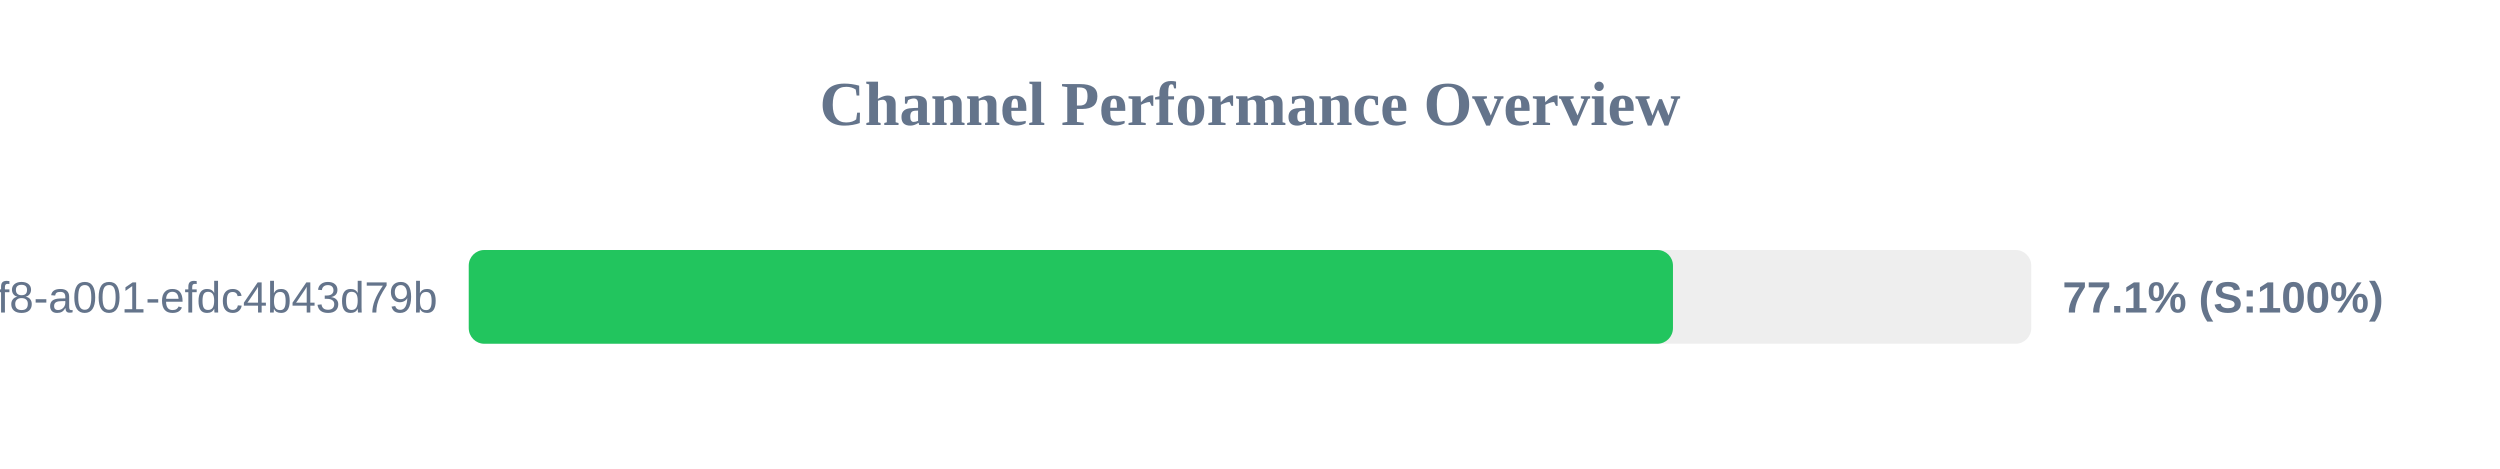
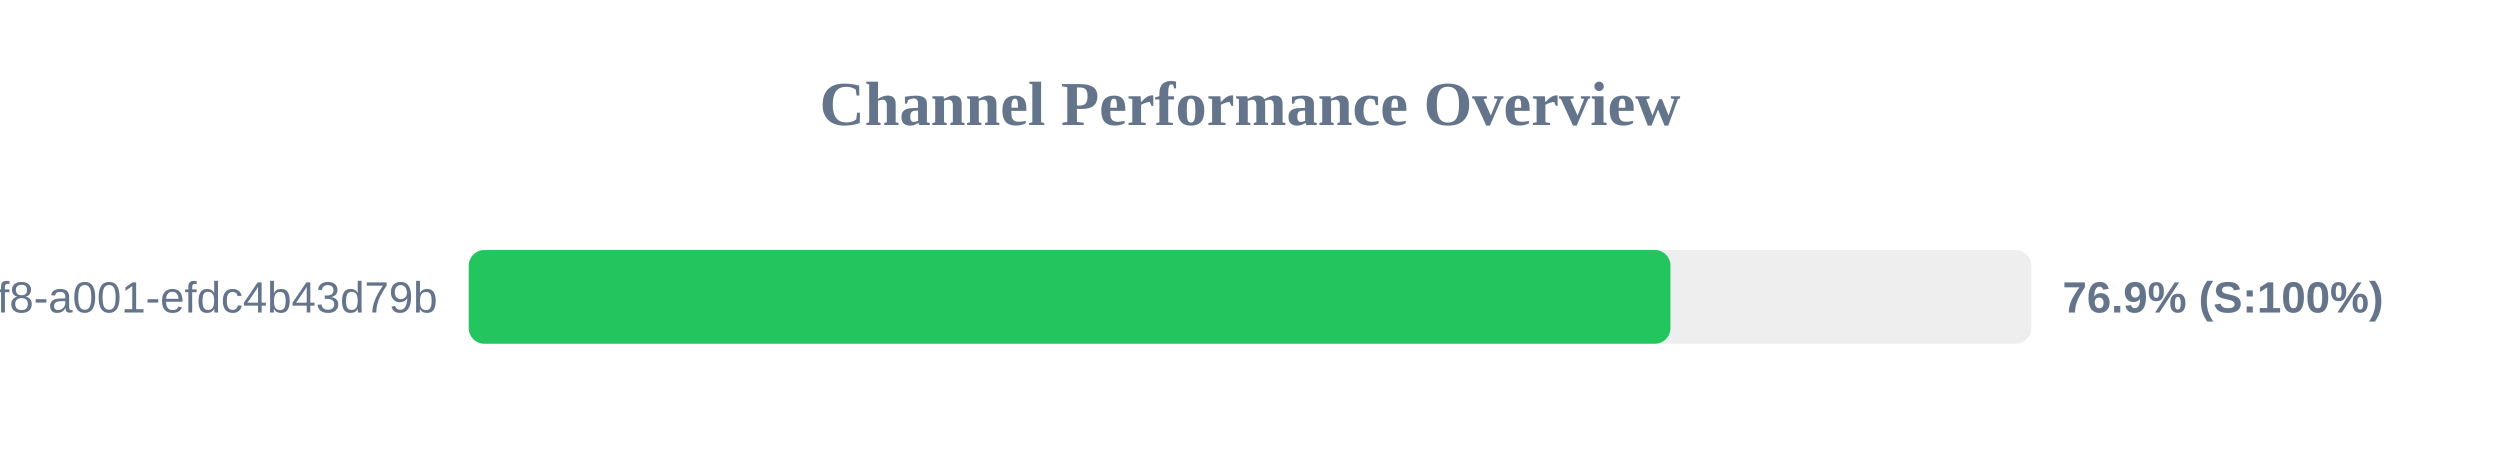
<svg xmlns="http://www.w3.org/2000/svg" width="800" height="150" version="1.1">
  <style>
        .row { font: 14px Arial; fill: #64748b; }
        .score { font: bold 14px Arial; fill: #64748b; }
    </style>
  <text x="400" y="40" text-anchor="middle" font-size="20px" font-weight="bold" fill="#64748b">Channel Performance Overview</text>
  <rect x="150" y="80" width="500" height="30" fill="#eee" rx="5" />
-   <rect x="150" y="80" width="385.35" height="30" fill="#22c55e" rx="5" />
+   <rect x="150" y="80" width="384.55" height="30" fill="#22c55e" rx="5" />
  <text x="140" y="100" text-anchor="end" class="row">?uuid=1fdb6b30-5371-4ff8-a001-efdc4b43d79b</text>
-   <text x="660" y="100" text-anchor="start" class="score">77.1% (S:100%)</text>
+   <text x="660" y="100" text-anchor="start" class="score">76.9% (S:100%)</text>
</svg>
